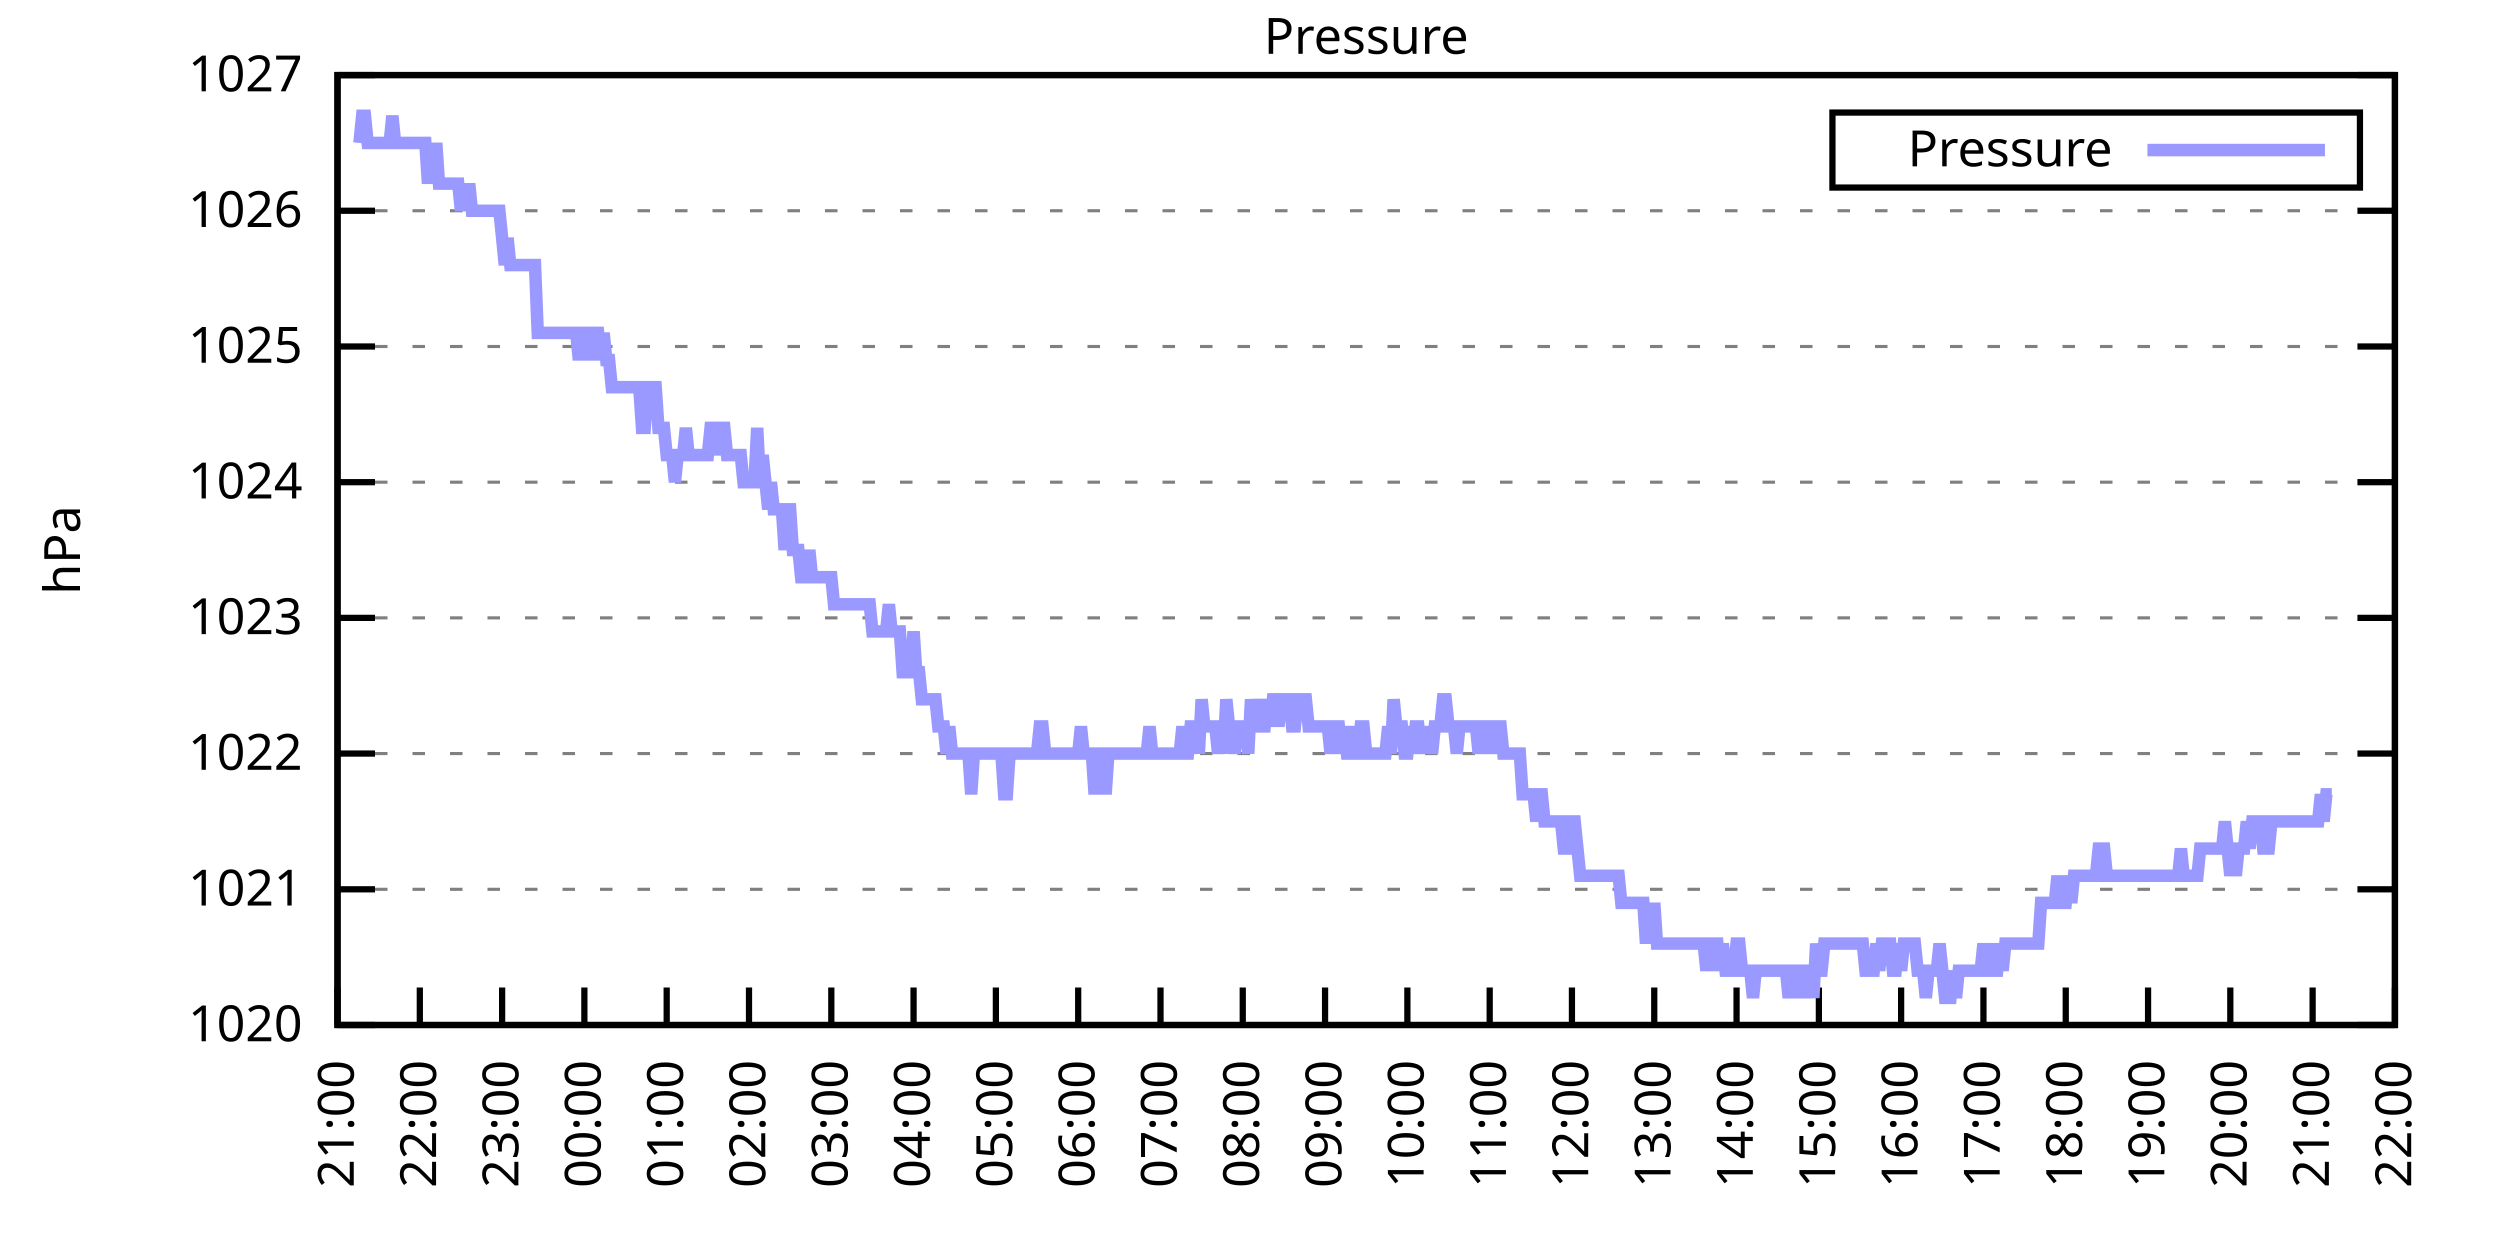
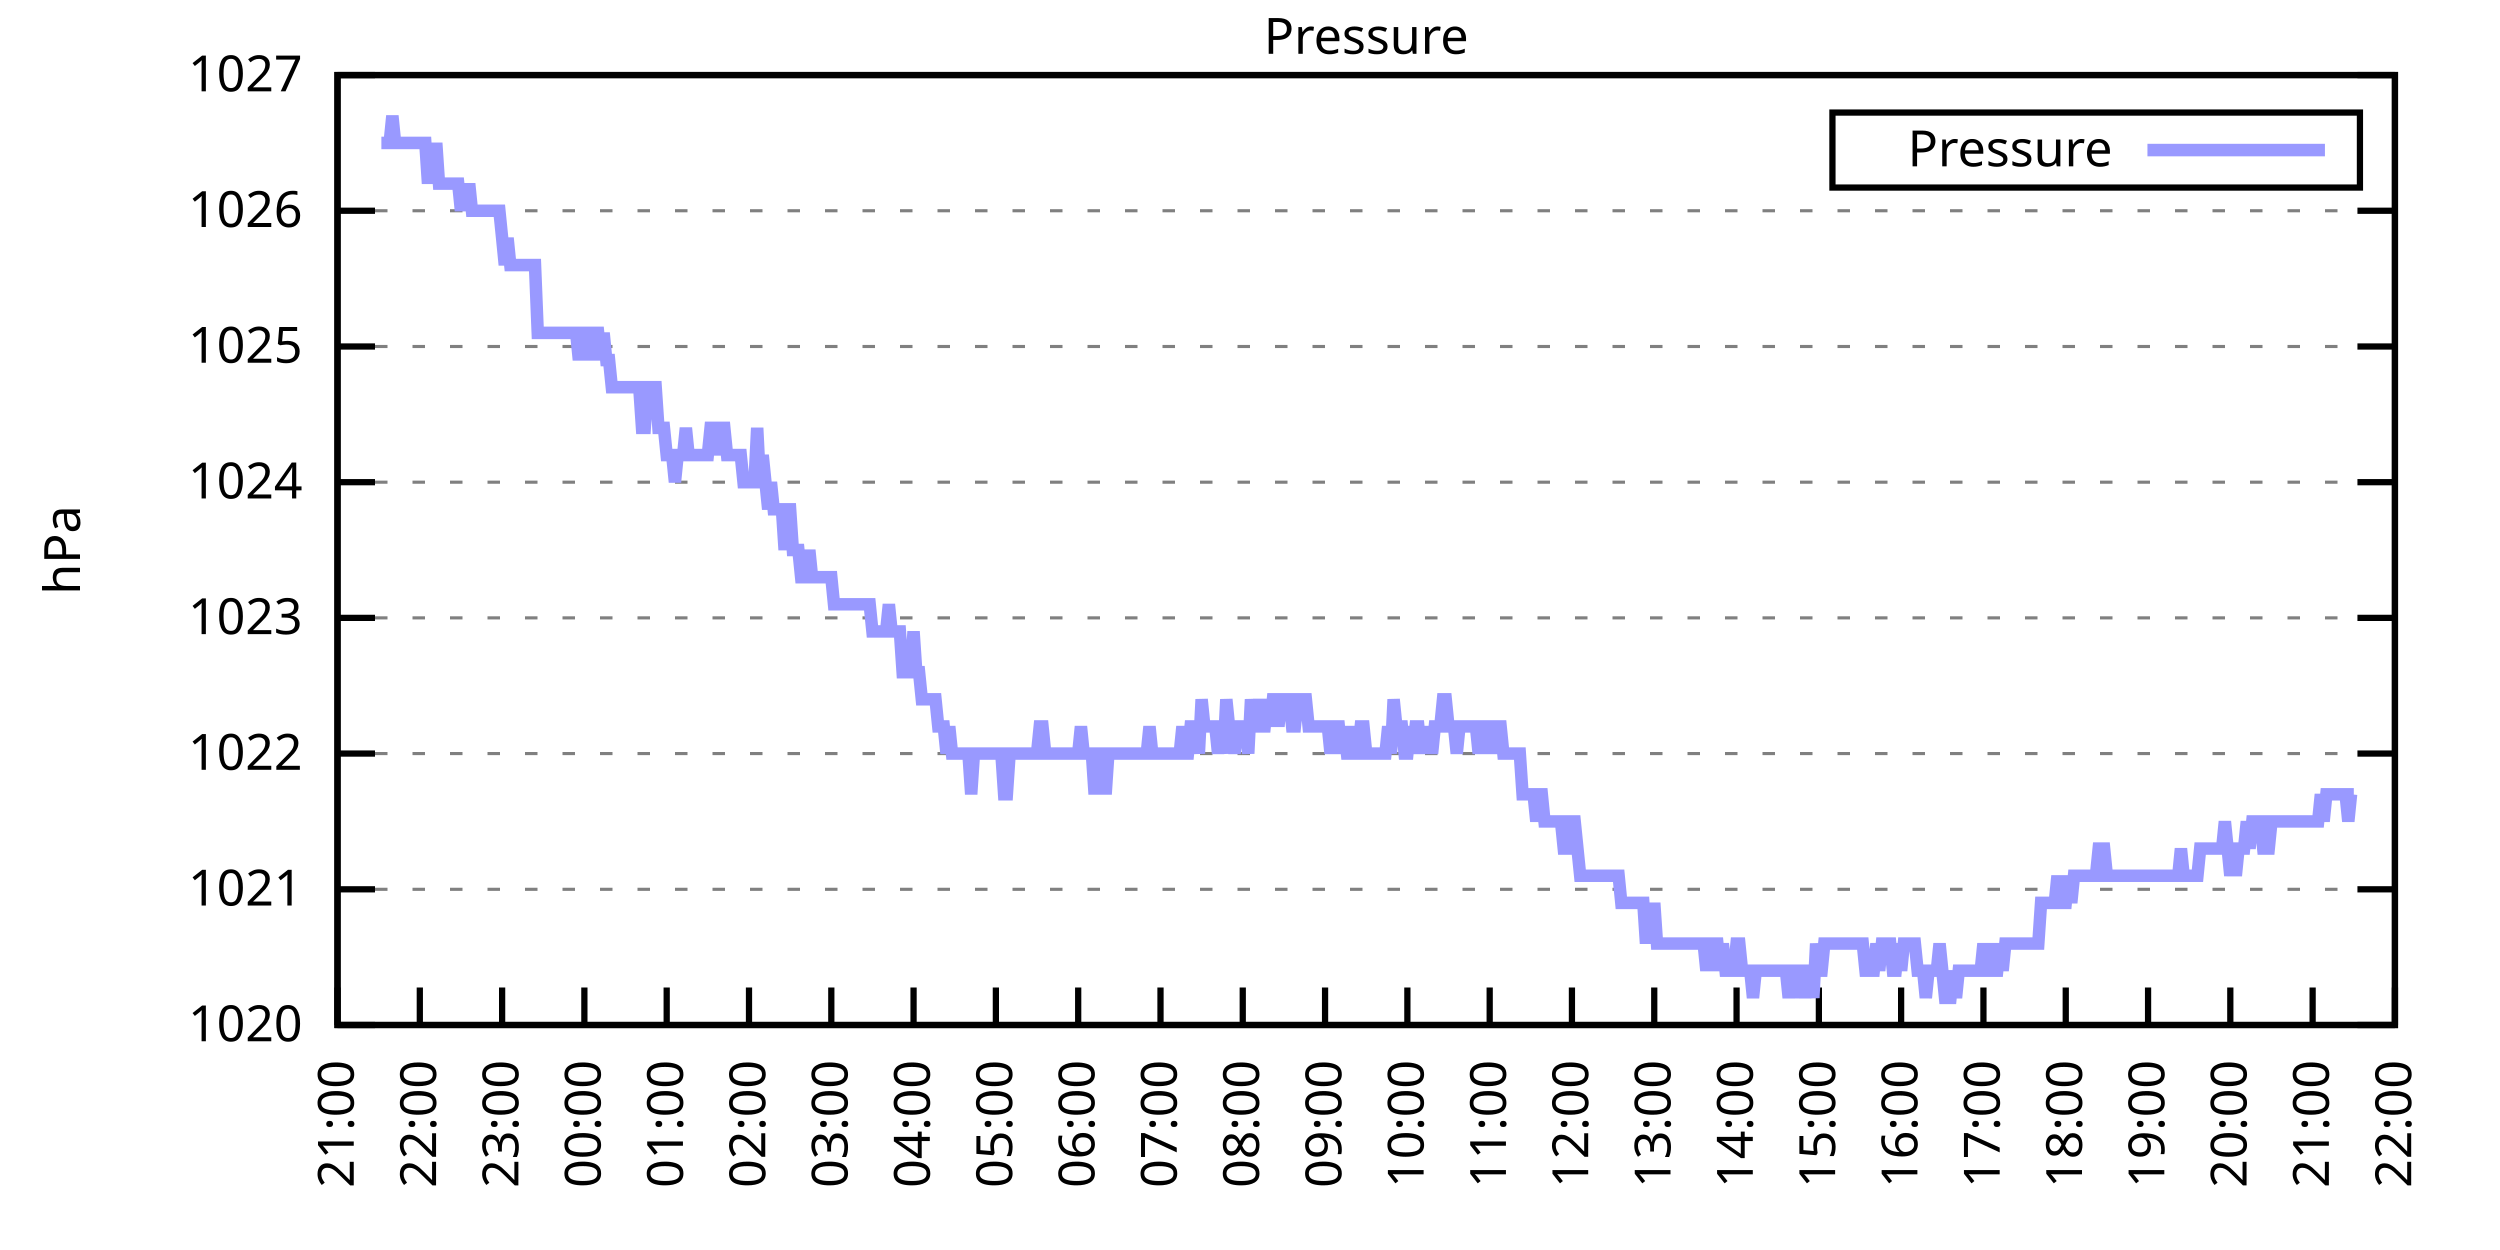
<svg xmlns="http://www.w3.org/2000/svg" xmlns:xlink="http://www.w3.org/1999/xlink" width="400" height="200" viewBox="0 0 400 200">
  <g id="gnuplot_canvas">
    <rect x="0" y="0" width="400" height="200" fill="none" />
    <defs>
      <circle id="gpDot" r="0.5" stroke-width="0.5" stroke="currentColor" />
      <path id="gpPt0" stroke-width="0.333" stroke="currentColor" d="M-1,0 h2 M0,-1 v2" />
      <path id="gpPt1" stroke-width="0.333" stroke="currentColor" d="M-1,-1 L1,1 M1,-1 L-1,1" />
      <path id="gpPt2" stroke-width="0.333" stroke="currentColor" d="M-1,0 L1,0 M0,-1 L0,1 M-1,-1 L1,1 M-1,1 L1,-1" />
      <rect id="gpPt3" stroke-width="0.333" stroke="currentColor" x="-1" y="-1" width="2" height="2" />
      <rect id="gpPt4" stroke-width="0.333" stroke="currentColor" fill="currentColor" x="-1" y="-1" width="2" height="2" />
      <circle id="gpPt5" stroke-width="0.333" stroke="currentColor" cx="0" cy="0" r="1" />
      <use xlink:href="#gpPt5" id="gpPt6" fill="currentColor" stroke="none" />
      <path id="gpPt7" stroke-width="0.333" stroke="currentColor" d="M0,-1.33 L-1.33,0.67 L1.33,0.67 z" />
      <use xlink:href="#gpPt7" id="gpPt8" fill="currentColor" stroke="none" />
      <use xlink:href="#gpPt7" id="gpPt9" stroke="currentColor" transform="rotate(180)" />
      <use xlink:href="#gpPt9" id="gpPt10" fill="currentColor" stroke="none" />
      <use xlink:href="#gpPt3" id="gpPt11" stroke="currentColor" transform="rotate(45)" />
      <use xlink:href="#gpPt11" id="gpPt12" fill="currentColor" stroke="none" />
      <path id="gpPt13" stroke-width="0.333" stroke="currentColor" d="M0,1.330 L1.265,0.411 L0.782,-1.067 L-0.782,-1.076 L-1.265,0.411 z" />
      <use xlink:href="#gpPt13" id="gpPt14" fill="currentColor" stroke="none" />
      <filter id="textbox" filterUnits="objectBoundingBox" x="0" y="0" height="1" width="1">
        <feFlood flood-color="white" flood-opacity="1" result="bgnd" />
        <feComposite in="SourceGraphic" in2="bgnd" operator="atop" />
      </filter>
      <filter id="greybox" filterUnits="objectBoundingBox" x="0" y="0" height="1" width="1">
        <feFlood flood-color="lightgrey" flood-opacity="1" result="grey" />
        <feComposite in="SourceGraphic" in2="grey" operator="atop" />
      </filter>
    </defs>
    <g fill="none" color="white" stroke="currentColor" stroke-width="1.00" stroke-linecap="butt" stroke-linejoin="miter">
</g>
    <g fill="none" color="black" stroke="currentColor" stroke-width="1.00" stroke-linecap="butt" stroke-linejoin="miter">
      <g stroke="none" shape-rendering="crispEdges">
        <polygon fill="rgb(255, 255, 255)" points="54.00,164.00 383.18,164.00 383.18,12.02 54.00,12.02 " />
      </g>
    </g>
    <g fill="none" color="black" stroke="currentColor" stroke-width="1.00" stroke-linecap="butt" stroke-linejoin="miter">
</g>
    <g fill="none" color="black" stroke="black" stroke-width="0.50" stroke-linecap="butt" stroke-linejoin="miter">
</g>
    <g fill="none" color="gray" stroke="currentColor" stroke-width="0.50" stroke-linecap="butt" stroke-linejoin="miter">
      <path stroke="gray" stroke-dasharray="2,4" class="gridline" d="M54.00,164.00 L383.19,164.00  " />
    </g>
    <g fill="none" color="gray" stroke="gray" stroke-width="1.00" stroke-linecap="butt" stroke-linejoin="miter">
</g>
    <g fill="none" color="black" stroke="currentColor" stroke-width="1.00" stroke-linecap="butt" stroke-linejoin="miter">
      <path stroke="black" d="M54.00,164.00 L60.00,164.00 M383.19,164.00 L377.19,164.00  " />
      <g transform="translate(48.40,166.60)" stroke="none" fill="black" font-family="Sans" font-size="8.00" text-anchor="end">
        <text>
          <tspan font-family="Sans"> 1020</tspan>
        </text>
      </g>
    </g>
    <g fill="none" color="black" stroke="currentColor" stroke-width="1.00" stroke-linecap="butt" stroke-linejoin="miter">
</g>
    <g fill="none" color="black" stroke="black" stroke-width="0.50" stroke-linecap="butt" stroke-linejoin="miter">
</g>
    <g fill="none" color="gray" stroke="currentColor" stroke-width="0.50" stroke-linecap="butt" stroke-linejoin="miter">
      <path stroke="gray" stroke-dasharray="2,4" class="gridline" d="M54.00,142.29 L383.19,142.29  " />
    </g>
    <g fill="none" color="gray" stroke="gray" stroke-width="1.00" stroke-linecap="butt" stroke-linejoin="miter">
</g>
    <g fill="none" color="black" stroke="currentColor" stroke-width="1.00" stroke-linecap="butt" stroke-linejoin="miter">
      <path stroke="black" d="M54.00,142.29 L60.00,142.29 M383.19,142.29 L377.19,142.29  " />
      <g transform="translate(48.40,144.89)" stroke="none" fill="black" font-family="Sans" font-size="8.00" text-anchor="end">
        <text>
          <tspan font-family="Sans"> 1021</tspan>
        </text>
      </g>
    </g>
    <g fill="none" color="black" stroke="currentColor" stroke-width="1.00" stroke-linecap="butt" stroke-linejoin="miter">
</g>
    <g fill="none" color="black" stroke="black" stroke-width="0.50" stroke-linecap="butt" stroke-linejoin="miter">
</g>
    <g fill="none" color="gray" stroke="currentColor" stroke-width="0.50" stroke-linecap="butt" stroke-linejoin="miter">
      <path stroke="gray" stroke-dasharray="2,4" class="gridline" d="M54.00,120.57 L383.19,120.57  " />
    </g>
    <g fill="none" color="gray" stroke="gray" stroke-width="1.00" stroke-linecap="butt" stroke-linejoin="miter">
</g>
    <g fill="none" color="black" stroke="currentColor" stroke-width="1.00" stroke-linecap="butt" stroke-linejoin="miter">
      <path stroke="black" d="M54.00,120.57 L60.00,120.57 M383.19,120.57 L377.19,120.57  " />
      <g transform="translate(48.40,123.17)" stroke="none" fill="black" font-family="Sans" font-size="8.00" text-anchor="end">
        <text>
          <tspan font-family="Sans"> 1022</tspan>
        </text>
      </g>
    </g>
    <g fill="none" color="black" stroke="currentColor" stroke-width="1.00" stroke-linecap="butt" stroke-linejoin="miter">
</g>
    <g fill="none" color="black" stroke="black" stroke-width="0.50" stroke-linecap="butt" stroke-linejoin="miter">
</g>
    <g fill="none" color="gray" stroke="currentColor" stroke-width="0.50" stroke-linecap="butt" stroke-linejoin="miter">
      <path stroke="gray" stroke-dasharray="2,4" class="gridline" d="M54.00,98.86 L383.19,98.86  " />
    </g>
    <g fill="none" color="gray" stroke="gray" stroke-width="1.00" stroke-linecap="butt" stroke-linejoin="miter">
</g>
    <g fill="none" color="black" stroke="currentColor" stroke-width="1.00" stroke-linecap="butt" stroke-linejoin="miter">
      <path stroke="black" d="M54.00,98.86 L60.00,98.86 M383.19,98.86 L377.19,98.86  " />
      <g transform="translate(48.40,101.46)" stroke="none" fill="black" font-family="Sans" font-size="8.00" text-anchor="end">
        <text>
          <tspan font-family="Sans"> 1023</tspan>
        </text>
      </g>
    </g>
    <g fill="none" color="black" stroke="currentColor" stroke-width="1.00" stroke-linecap="butt" stroke-linejoin="miter">
</g>
    <g fill="none" color="black" stroke="black" stroke-width="0.50" stroke-linecap="butt" stroke-linejoin="miter">
</g>
    <g fill="none" color="gray" stroke="currentColor" stroke-width="0.50" stroke-linecap="butt" stroke-linejoin="miter">
      <path stroke="gray" stroke-dasharray="2,4" class="gridline" d="M54.00,77.15 L383.19,77.15  " />
    </g>
    <g fill="none" color="gray" stroke="gray" stroke-width="1.00" stroke-linecap="butt" stroke-linejoin="miter">
</g>
    <g fill="none" color="black" stroke="currentColor" stroke-width="1.00" stroke-linecap="butt" stroke-linejoin="miter">
      <path stroke="black" d="M54.00,77.15 L60.00,77.15 M383.19,77.15 L377.19,77.15  " />
      <g transform="translate(48.40,79.75)" stroke="none" fill="black" font-family="Sans" font-size="8.00" text-anchor="end">
        <text>
          <tspan font-family="Sans"> 1024</tspan>
        </text>
      </g>
    </g>
    <g fill="none" color="black" stroke="currentColor" stroke-width="1.00" stroke-linecap="butt" stroke-linejoin="miter">
</g>
    <g fill="none" color="black" stroke="black" stroke-width="0.50" stroke-linecap="butt" stroke-linejoin="miter">
</g>
    <g fill="none" color="gray" stroke="currentColor" stroke-width="0.50" stroke-linecap="butt" stroke-linejoin="miter">
      <path stroke="gray" stroke-dasharray="2,4" class="gridline" d="M54.00,55.44 L383.19,55.44  " />
    </g>
    <g fill="none" color="gray" stroke="gray" stroke-width="1.00" stroke-linecap="butt" stroke-linejoin="miter">
</g>
    <g fill="none" color="black" stroke="currentColor" stroke-width="1.00" stroke-linecap="butt" stroke-linejoin="miter">
      <path stroke="black" d="M54.00,55.44 L60.00,55.44 M383.19,55.44 L377.19,55.44  " />
      <g transform="translate(48.40,58.04)" stroke="none" fill="black" font-family="Sans" font-size="8.00" text-anchor="end">
        <text>
          <tspan font-family="Sans"> 1025</tspan>
        </text>
      </g>
    </g>
    <g fill="none" color="black" stroke="currentColor" stroke-width="1.00" stroke-linecap="butt" stroke-linejoin="miter">
</g>
    <g fill="none" color="black" stroke="black" stroke-width="0.50" stroke-linecap="butt" stroke-linejoin="miter">
</g>
    <g fill="none" color="gray" stroke="currentColor" stroke-width="0.50" stroke-linecap="butt" stroke-linejoin="miter">
      <path stroke="gray" stroke-dasharray="2,4" class="gridline" d="M54.00,33.72 L383.19,33.72  " />
    </g>
    <g fill="none" color="gray" stroke="gray" stroke-width="1.00" stroke-linecap="butt" stroke-linejoin="miter">
</g>
    <g fill="none" color="black" stroke="currentColor" stroke-width="1.00" stroke-linecap="butt" stroke-linejoin="miter">
      <path stroke="black" d="M54.00,33.72 L60.00,33.72 M383.19,33.72 L377.19,33.72  " />
      <g transform="translate(48.40,36.32)" stroke="none" fill="black" font-family="Sans" font-size="8.00" text-anchor="end">
        <text>
          <tspan font-family="Sans"> 1026</tspan>
        </text>
      </g>
    </g>
    <g fill="none" color="black" stroke="currentColor" stroke-width="1.00" stroke-linecap="butt" stroke-linejoin="miter">
</g>
    <g fill="none" color="black" stroke="black" stroke-width="0.50" stroke-linecap="butt" stroke-linejoin="miter">
</g>
    <g fill="none" color="gray" stroke="currentColor" stroke-width="0.50" stroke-linecap="butt" stroke-linejoin="miter">
      <path stroke="gray" stroke-dasharray="2,4" class="gridline" d="M54.00,12.01 L383.19,12.01  " />
    </g>
    <g fill="none" color="gray" stroke="gray" stroke-width="1.00" stroke-linecap="butt" stroke-linejoin="miter">
</g>
    <g fill="none" color="black" stroke="currentColor" stroke-width="1.00" stroke-linecap="butt" stroke-linejoin="miter">
      <path stroke="black" d="M54.00,12.01 L60.00,12.01 M383.19,12.01 L377.19,12.01  " />
      <g transform="translate(48.40,14.61)" stroke="none" fill="black" font-family="Sans" font-size="8.00" text-anchor="end">
        <text>
          <tspan font-family="Sans"> 1027</tspan>
        </text>
      </g>
    </g>
    <g fill="none" color="black" stroke="currentColor" stroke-width="1.00" stroke-linecap="butt" stroke-linejoin="miter">
      <path stroke="black" d="M54.00,164.00 L54.00,158.00  " />
      <g transform="translate(56.60,169.60) rotate(270.00)" stroke="none" fill="black" font-family="Sans" font-size="8.00" text-anchor="end">
        <text>
          <tspan font-family="Sans">21:00</tspan>
        </text>
      </g>
    </g>
    <g fill="none" color="black" stroke="currentColor" stroke-width="1.00" stroke-linecap="butt" stroke-linejoin="miter">
      <path stroke="black" d="M67.17,164.00 L67.17,158.00  " />
      <g transform="translate(69.77,169.60) rotate(270.00)" stroke="none" fill="black" font-family="Sans" font-size="8.00" text-anchor="end">
        <text>
          <tspan font-family="Sans">22:00</tspan>
        </text>
      </g>
    </g>
    <g fill="none" color="black" stroke="currentColor" stroke-width="1.00" stroke-linecap="butt" stroke-linejoin="miter">
      <path stroke="black" d="M80.34,164.00 L80.34,158.00  " />
      <g transform="translate(82.94,169.60) rotate(270.00)" stroke="none" fill="black" font-family="Sans" font-size="8.00" text-anchor="end">
        <text>
          <tspan font-family="Sans">23:00</tspan>
        </text>
      </g>
    </g>
    <g fill="none" color="black" stroke="currentColor" stroke-width="1.00" stroke-linecap="butt" stroke-linejoin="miter">
      <path stroke="black" d="M93.50,164.00 L93.50,158.00  " />
      <g transform="translate(96.10,169.60) rotate(270.00)" stroke="none" fill="black" font-family="Sans" font-size="8.00" text-anchor="end">
        <text>
          <tspan font-family="Sans">00:00</tspan>
        </text>
      </g>
    </g>
    <g fill="none" color="black" stroke="currentColor" stroke-width="1.00" stroke-linecap="butt" stroke-linejoin="miter">
      <path stroke="black" d="M106.67,164.00 L106.67,158.00  " />
      <g transform="translate(109.27,169.60) rotate(270.00)" stroke="none" fill="black" font-family="Sans" font-size="8.00" text-anchor="end">
        <text>
          <tspan font-family="Sans">01:00</tspan>
        </text>
      </g>
    </g>
    <g fill="none" color="black" stroke="currentColor" stroke-width="1.00" stroke-linecap="butt" stroke-linejoin="miter">
      <path stroke="black" d="M119.84,164.00 L119.84,158.00  " />
      <g transform="translate(122.44,169.60) rotate(270.00)" stroke="none" fill="black" font-family="Sans" font-size="8.00" text-anchor="end">
        <text>
          <tspan font-family="Sans">02:00</tspan>
        </text>
      </g>
    </g>
    <g fill="none" color="black" stroke="currentColor" stroke-width="1.00" stroke-linecap="butt" stroke-linejoin="miter">
      <path stroke="black" d="M133.01,164.00 L133.01,158.00  " />
      <g transform="translate(135.61,169.60) rotate(270.00)" stroke="none" fill="black" font-family="Sans" font-size="8.00" text-anchor="end">
        <text>
          <tspan font-family="Sans">03:00</tspan>
        </text>
      </g>
    </g>
    <g fill="none" color="black" stroke="currentColor" stroke-width="1.00" stroke-linecap="butt" stroke-linejoin="miter">
      <path stroke="black" d="M146.17,164.00 L146.17,158.00  " />
      <g transform="translate(148.77,169.60) rotate(270.00)" stroke="none" fill="black" font-family="Sans" font-size="8.00" text-anchor="end">
        <text>
          <tspan font-family="Sans">04:00</tspan>
        </text>
      </g>
    </g>
    <g fill="none" color="black" stroke="currentColor" stroke-width="1.00" stroke-linecap="butt" stroke-linejoin="miter">
      <path stroke="black" d="M159.34,164.00 L159.34,158.00  " />
      <g transform="translate(161.94,169.60) rotate(270.00)" stroke="none" fill="black" font-family="Sans" font-size="8.00" text-anchor="end">
        <text>
          <tspan font-family="Sans">05:00</tspan>
        </text>
      </g>
    </g>
    <g fill="none" color="black" stroke="currentColor" stroke-width="1.00" stroke-linecap="butt" stroke-linejoin="miter">
      <path stroke="black" d="M172.51,164.00 L172.51,158.00  " />
      <g transform="translate(175.11,169.60) rotate(270.00)" stroke="none" fill="black" font-family="Sans" font-size="8.00" text-anchor="end">
        <text>
          <tspan font-family="Sans">06:00</tspan>
        </text>
      </g>
    </g>
    <g fill="none" color="black" stroke="currentColor" stroke-width="1.00" stroke-linecap="butt" stroke-linejoin="miter">
      <path stroke="black" d="M185.68,164.00 L185.68,158.00  " />
      <g transform="translate(188.28,169.60) rotate(270.00)" stroke="none" fill="black" font-family="Sans" font-size="8.00" text-anchor="end">
        <text>
          <tspan font-family="Sans">07:00</tspan>
        </text>
      </g>
    </g>
    <g fill="none" color="black" stroke="currentColor" stroke-width="1.00" stroke-linecap="butt" stroke-linejoin="miter">
      <path stroke="black" d="M198.84,164.00 L198.84,158.00  " />
      <g transform="translate(201.44,169.60) rotate(270.00)" stroke="none" fill="black" font-family="Sans" font-size="8.00" text-anchor="end">
        <text>
          <tspan font-family="Sans">08:00</tspan>
        </text>
      </g>
    </g>
    <g fill="none" color="black" stroke="currentColor" stroke-width="1.00" stroke-linecap="butt" stroke-linejoin="miter">
      <path stroke="black" d="M212.01,164.00 L212.01,158.00  " />
      <g transform="translate(214.61,169.60) rotate(270.00)" stroke="none" fill="black" font-family="Sans" font-size="8.00" text-anchor="end">
        <text>
          <tspan font-family="Sans">09:00</tspan>
        </text>
      </g>
    </g>
    <g fill="none" color="black" stroke="currentColor" stroke-width="1.00" stroke-linecap="butt" stroke-linejoin="miter">
      <path stroke="black" d="M225.18,164.00 L225.18,158.00  " />
      <g transform="translate(227.78,169.60) rotate(270.00)" stroke="none" fill="black" font-family="Sans" font-size="8.00" text-anchor="end">
        <text>
          <tspan font-family="Sans">10:00</tspan>
        </text>
      </g>
    </g>
    <g fill="none" color="black" stroke="currentColor" stroke-width="1.00" stroke-linecap="butt" stroke-linejoin="miter">
      <path stroke="black" d="M238.35,164.00 L238.35,158.00  " />
      <g transform="translate(240.95,169.60) rotate(270.00)" stroke="none" fill="black" font-family="Sans" font-size="8.00" text-anchor="end">
        <text>
          <tspan font-family="Sans">11:00</tspan>
        </text>
      </g>
    </g>
    <g fill="none" color="black" stroke="currentColor" stroke-width="1.00" stroke-linecap="butt" stroke-linejoin="miter">
      <path stroke="black" d="M251.51,164.00 L251.51,158.00  " />
      <g transform="translate(254.11,169.60) rotate(270.00)" stroke="none" fill="black" font-family="Sans" font-size="8.00" text-anchor="end">
        <text>
          <tspan font-family="Sans">12:00</tspan>
        </text>
      </g>
    </g>
    <g fill="none" color="black" stroke="currentColor" stroke-width="1.00" stroke-linecap="butt" stroke-linejoin="miter">
      <path stroke="black" d="M264.68,164.00 L264.68,158.00  " />
      <g transform="translate(267.28,169.60) rotate(270.00)" stroke="none" fill="black" font-family="Sans" font-size="8.00" text-anchor="end">
        <text>
          <tspan font-family="Sans">13:00</tspan>
        </text>
      </g>
    </g>
    <g fill="none" color="black" stroke="currentColor" stroke-width="1.00" stroke-linecap="butt" stroke-linejoin="miter">
      <path stroke="black" d="M277.85,164.00 L277.85,158.00  " />
      <g transform="translate(280.45,169.60) rotate(270.00)" stroke="none" fill="black" font-family="Sans" font-size="8.00" text-anchor="end">
        <text>
          <tspan font-family="Sans">14:00</tspan>
        </text>
      </g>
    </g>
    <g fill="none" color="black" stroke="currentColor" stroke-width="1.00" stroke-linecap="butt" stroke-linejoin="miter">
      <path stroke="black" d="M291.02,164.00 L291.02,158.00  " />
      <g transform="translate(293.62,169.60) rotate(270.00)" stroke="none" fill="black" font-family="Sans" font-size="8.00" text-anchor="end">
        <text>
          <tspan font-family="Sans">15:00</tspan>
        </text>
      </g>
    </g>
    <g fill="none" color="black" stroke="currentColor" stroke-width="1.00" stroke-linecap="butt" stroke-linejoin="miter">
      <path stroke="black" d="M304.18,164.00 L304.18,158.00  " />
      <g transform="translate(306.78,169.60) rotate(270.00)" stroke="none" fill="black" font-family="Sans" font-size="8.00" text-anchor="end">
        <text>
          <tspan font-family="Sans">16:00</tspan>
        </text>
      </g>
    </g>
    <g fill="none" color="black" stroke="currentColor" stroke-width="1.00" stroke-linecap="butt" stroke-linejoin="miter">
      <path stroke="black" d="M317.35,164.00 L317.35,158.00  " />
      <g transform="translate(319.95,169.60) rotate(270.00)" stroke="none" fill="black" font-family="Sans" font-size="8.00" text-anchor="end">
        <text>
          <tspan font-family="Sans">17:00</tspan>
        </text>
      </g>
    </g>
    <g fill="none" color="black" stroke="currentColor" stroke-width="1.00" stroke-linecap="butt" stroke-linejoin="miter">
      <path stroke="black" d="M330.52,164.00 L330.52,158.00  " />
      <g transform="translate(333.12,169.60) rotate(270.00)" stroke="none" fill="black" font-family="Sans" font-size="8.00" text-anchor="end">
        <text>
          <tspan font-family="Sans">18:00</tspan>
        </text>
      </g>
    </g>
    <g fill="none" color="black" stroke="currentColor" stroke-width="1.00" stroke-linecap="butt" stroke-linejoin="miter">
      <path stroke="black" d="M343.69,164.00 L343.69,158.00  " />
      <g transform="translate(346.29,169.60) rotate(270.00)" stroke="none" fill="black" font-family="Sans" font-size="8.00" text-anchor="end">
        <text>
          <tspan font-family="Sans">19:00</tspan>
        </text>
      </g>
    </g>
    <g fill="none" color="black" stroke="currentColor" stroke-width="1.00" stroke-linecap="butt" stroke-linejoin="miter">
      <path stroke="black" d="M356.85,164.00 L356.85,158.00  " />
      <g transform="translate(359.45,169.60) rotate(270.00)" stroke="none" fill="black" font-family="Sans" font-size="8.00" text-anchor="end">
        <text>
          <tspan font-family="Sans">20:00</tspan>
        </text>
      </g>
    </g>
    <g fill="none" color="black" stroke="currentColor" stroke-width="1.00" stroke-linecap="butt" stroke-linejoin="miter">
      <path stroke="black" d="M370.02,164.00 L370.02,158.00  " />
      <g transform="translate(372.62,169.60) rotate(270.00)" stroke="none" fill="black" font-family="Sans" font-size="8.00" text-anchor="end">
        <text>
          <tspan font-family="Sans">21:00</tspan>
        </text>
      </g>
    </g>
    <g fill="none" color="black" stroke="currentColor" stroke-width="1.00" stroke-linecap="butt" stroke-linejoin="miter">
      <path stroke="black" d="M383.19,164.00 L383.19,158.00  " />
      <g transform="translate(385.79,169.60) rotate(270.00)" stroke="none" fill="black" font-family="Sans" font-size="8.00" text-anchor="end">
        <text>
          <tspan font-family="Sans">22:00</tspan>
        </text>
      </g>
    </g>
    <g fill="none" color="black" stroke="currentColor" stroke-width="1.00" stroke-linecap="butt" stroke-linejoin="miter">
</g>
    <g fill="none" color="black" stroke="currentColor" stroke-width="1.00" stroke-linecap="butt" stroke-linejoin="miter">
      <path stroke="black" d="M54.00,12.01 L54.00,164.00 L383.19,164.00 L383.19,12.01 L54.00,12.01 Z  " />
    </g>
    <g fill="none" color="black" stroke="currentColor" stroke-width="1.00" stroke-linecap="butt" stroke-linejoin="miter">
</g>
    <g fill="none" color="black" stroke="currentColor" stroke-width="1.00" stroke-linecap="butt" stroke-linejoin="miter">
      <path stroke="black" d="M293.19,30.01 L293.19,18.01 L377.59,18.01 L377.59,30.01 L293.19,30.01 Z  " />
    </g>
    <g id="Pressure_plot_1">
      <g fill="none" color="white" stroke="black" stroke-width="2.00" stroke-linecap="butt" stroke-linejoin="miter">
</g>
      <g fill="none" color="black" stroke="currentColor" stroke-width="2.00" stroke-linecap="butt" stroke-linejoin="miter">
        <g transform="translate(337.99,26.61)" stroke="none" fill="black" font-family="Sans" font-size="8.00" text-anchor="end">
          <text>
            <tspan font-family="Sans">Pressure</tspan>
          </text>
        </g>
      </g>
      <g fill="none" color="black" stroke="currentColor" stroke-width="2.00" stroke-linecap="butt" stroke-linejoin="miter">
-         <path stroke="rgb(153, 153, 255)" d="M343.59,24.01 L371.99,24.01 M57.51,22.87 L57.95,18.52 L58.39,18.52 L58.83,22.87 L59.27,22.87 L59.71,22.87   L60.14,22.87 L60.58,22.87 L61.02,22.87 L61.46,22.87 L61.90,22.87 L62.34,22.87 L62.78,18.52 L63.22,22.87   L63.66,22.87 L64.10,22.87 L64.53,22.87 L64.97,22.87 L65.41,22.87 L65.85,22.87 L66.29,22.87 L66.73,22.87   L67.17,22.87 L67.61,22.87 L68.05,22.87 L68.48,29.38 L68.92,22.87 L69.36,29.38 L69.80,22.87 L70.24,29.38   L70.68,29.38 L71.12,29.38 L71.56,29.38 L72.00,29.38 L72.43,29.38 L72.87,29.38 L73.31,29.38 L73.75,33.72   L74.19,29.38 L74.63,33.72 L75.07,29.38 L75.51,33.72 L75.95,33.72 L76.38,33.72 L76.82,33.72 L77.26,33.72   L77.70,33.72 L78.14,33.72 L78.58,33.72 L79.02,33.72 L79.46,33.72 L79.90,33.72 L80.34,38.07 L80.77,42.41   L81.21,38.07 L81.65,42.41 L82.09,42.41 L82.53,42.41 L82.97,42.41 L83.41,42.41 L83.85,42.41 L84.29,42.41   L84.72,42.41 L85.16,42.41 L85.60,42.41 L86.04,53.26 L86.48,53.26 L86.92,53.26 L87.36,53.26 L87.80,53.26   L88.24,53.26 L88.67,53.26 L89.11,53.26 L89.55,53.26 L89.99,53.26 L90.43,53.26 L90.87,53.26 L91.31,53.26   L91.75,53.26 L92.19,53.26 L92.62,57.61 L93.06,53.26 L93.50,53.26 L93.94,53.26 L94.38,57.61 L94.82,53.26   L95.26,53.26 L95.70,53.26 L96.14,57.61 L96.58,53.26 L97.01,57.61 L97.45,57.61 L97.89,61.95 L98.33,61.95   L98.77,61.95 L99.21,61.95 L99.65,61.95 L100.09,61.95 L100.53,61.95 L100.96,61.95 L101.40,61.95 L101.84,61.95   L102.28,61.95 L102.72,68.46 L103.16,68.46 L103.60,61.95 L104.04,61.95 L104.48,61.95 L104.91,61.95 L105.35,68.46   L105.79,68.46 L106.23,68.46 L106.67,72.81 L107.11,72.81 L107.55,72.81 L107.99,77.15 L108.43,72.81 L108.87,72.81   L109.30,72.81 L109.74,68.46 L110.18,72.81 L110.62,72.81 L111.06,72.81 L111.50,72.81 L111.94,72.81 L112.38,72.81   L112.82,72.81 L113.25,72.81 L113.69,68.46 L114.13,68.46 L114.57,68.46 L115.01,72.81 L115.45,68.46 L115.89,68.46   L116.33,72.81 L116.77,72.81 L117.20,72.81 L117.64,72.81 L118.08,72.81 L118.52,72.81 L118.96,77.15 L119.40,77.15   L119.84,77.15 L120.28,77.15 L120.72,77.15 L121.15,68.46 L121.59,77.15 L122.03,72.81 L122.47,77.15 L122.91,81.49   L123.35,77.15 L123.79,81.49 L124.23,81.49 L124.67,81.49 L125.11,81.49 L125.54,88.00 L125.98,81.49 L126.42,81.49   L126.86,88.00 L127.30,88.00 L127.74,88.00 L128.18,92.35 L128.62,92.35 L129.06,92.35 L129.49,88.00 L129.93,92.35   L130.37,92.35 L130.81,92.35 L131.25,92.35 L131.69,92.35 L132.13,92.35 L132.57,92.35 L133.01,92.35 L133.44,96.69   L133.88,96.69 L134.32,96.69 L134.76,96.69 L135.20,96.69 L135.64,96.69 L136.08,96.69 L136.52,96.69 L136.96,96.69   L137.39,96.69 L137.83,96.69 L138.27,96.69 L138.71,96.69 L139.15,96.69 L139.59,101.03 L140.03,101.03 L140.47,101.03   L140.91,101.03 L141.35,101.03 L141.78,101.03 L142.22,96.69 L142.66,101.03 L143.10,101.03 L143.54,101.03 L143.98,101.03   L144.42,107.55 L144.86,107.55 L145.30,107.55 L145.73,107.55 L146.17,101.03 L146.61,107.55 L147.05,107.55 L147.49,111.89   L147.93,111.89 L148.37,111.89 L148.81,111.89 L149.25,111.89 L149.68,111.89 L150.12,116.23 L150.56,116.23 L151.00,116.23   L151.44,120.57 L151.88,116.23 L152.32,120.57 L152.76,120.57 L153.20,120.57 L153.63,120.57 L154.07,120.57 L154.51,120.57   L154.95,120.57 L155.39,127.09 L155.83,120.57 L156.27,120.57 L156.71,120.57 L157.15,120.57 L157.59,120.57 L158.02,120.57   L158.46,120.57 L158.90,120.57 L159.34,120.57 L159.78,120.57 L160.22,120.57 L160.66,127.09 L161.10,127.09 L161.54,120.57   L161.97,120.57 L162.41,120.57 L162.85,120.57 L163.29,120.57 L163.73,120.57 L164.17,120.57 L164.61,120.57 L165.05,120.57   L165.49,120.57 L165.92,120.57 L166.36,116.23 L166.80,116.23 L167.24,120.57 L167.68,120.57 L168.12,120.57 L168.56,120.57   L169.00,120.57 L169.44,120.57 L169.87,120.57 L170.31,120.57 L170.75,120.57 L171.19,120.57 L171.63,120.57 L172.07,120.57   L172.51,120.57 L172.95,116.23 L173.39,120.57 L173.83,120.57 L174.26,120.57 L174.70,120.57 L175.14,127.09 L175.58,120.57   L176.02,120.57 L176.46,120.57 L176.90,127.09 L177.34,120.57 L177.78,120.57 L178.21,120.57 L178.65,120.57 L179.09,120.57   L179.53,120.57 L179.97,120.57 L180.41,120.57 L180.85,120.57 L181.29,120.57 L181.73,120.57 L182.16,120.57 L182.60,120.57   L183.04,120.57 L183.48,120.57 L183.92,116.23 L184.36,120.57 L184.80,120.57 L185.24,120.57 L185.68,120.57 L186.11,120.57   L186.55,120.57 L186.99,120.57 L187.43,120.57 L187.87,120.57 L188.31,120.57 L188.75,120.57 L189.19,116.23 L189.63,120.57   L190.07,120.57 L190.50,116.23 L190.94,116.23 L191.38,116.23 L191.82,120.57 L192.26,111.89 L192.70,116.23 L193.14,116.23   L193.58,116.23 L194.02,116.23 L194.45,116.23 L194.89,120.57 L195.33,116.23 L195.77,120.57 L196.21,111.89 L196.65,116.23   L197.09,116.23 L197.53,120.57 L197.97,116.23 L198.40,116.23 L198.84,116.23 L199.28,116.23 L199.72,120.57 L200.16,111.89   L200.60,116.23 L201.04,116.23 L201.48,111.89 L201.92,116.23 L202.35,116.23 L202.79,111.89 L203.23,116.23 L203.67,111.89   L204.11,111.89 L204.55,116.23 L204.99,111.89 L205.43,111.89 L205.87,111.89 L206.31,111.89 L206.74,116.23 L207.18,116.23   L207.62,111.89 L208.06,111.89 L208.50,111.89 L208.94,111.89 L209.38,116.23 L209.82,116.23 L210.26,116.23 L210.69,116.23   L211.13,116.23 L211.57,116.23 L212.01,116.23 L212.45,116.23 L212.89,120.57 L213.33,116.23 L213.77,116.23 L214.21,116.23   L214.64,120.57 L215.08,116.23 L215.52,120.57 L215.96,120.57 L216.40,116.23 L216.84,120.57 L217.28,120.57 L217.72,116.23   L218.16,116.23 L218.60,120.57 L219.03,120.57 L219.47,120.57 L219.91,120.57 L220.35,120.57 L220.79,120.57 L221.23,120.57   L221.67,120.57 L222.11,116.23 L222.55,120.57 L222.98,111.89 L223.42,116.23 L223.86,116.23 L224.30,116.23 L224.74,120.57   L225.18,120.57 L225.62,116.23 L226.06,120.57 L226.50,116.23 L226.93,116.23 L227.37,120.57 L227.81,116.23 L228.25,120.57   L228.69,116.23 L229.13,120.57 L229.57,116.23 L230.01,116.23 L230.45,116.23 L230.88,111.89 L231.32,111.89 L231.76,116.23   L232.20,116.23 L232.64,116.23 L233.08,120.57 L233.52,116.23 L233.96,116.23 L234.40,116.23 L234.84,116.23 L235.27,116.23   L235.71,116.23 L236.15,116.23 L236.59,120.57 L237.03,116.23 L237.47,116.23 L237.91,116.23 L238.35,120.57 L238.79,116.23   L239.22,120.57 L239.66,116.23 L240.10,116.23 L240.54,120.57 L240.98,120.57 L241.42,120.57 L241.86,120.57 L242.30,120.57   L242.74,120.57 L243.17,120.57 L243.61,127.09 L244.05,127.09 L244.49,127.09 L244.93,127.09 L245.37,127.09 L245.81,131.43   L246.25,127.09 L246.69,127.09 L247.12,131.43 L247.56,131.43 L248.00,131.43 L248.44,131.43 L248.88,131.43 L249.32,131.43   L249.76,131.43 L250.20,135.77 L250.64,135.77 L251.08,135.77 L251.51,131.43 L251.95,131.43 L252.39,135.77 L252.83,140.12   L253.27,140.12 L253.71,140.12 L254.15,140.12 L254.59,140.12 L255.03,140.12 L255.46,140.12 L255.90,140.12 L256.34,140.12   L256.78,140.12 L257.22,140.12 L257.66,140.12 L258.10,140.12 L258.54,140.12 L258.98,140.12 L259.41,144.46 L259.85,144.46   L260.29,144.46 L260.73,144.46 L261.17,144.46 L261.61,144.46 L262.05,144.46 L262.49,144.46 L262.93,144.46 L263.36,150.97   L263.80,144.46 L264.24,150.97 L264.68,144.46 L265.12,150.97 L265.56,150.97 L266.00,150.97 L266.44,150.97 L266.88,150.97   L267.32,150.97 L267.75,150.97 L268.19,150.97 L268.63,150.97 L269.07,150.97 L269.51,150.97 L269.95,150.97 L270.39,150.97   L270.83,150.97 L271.27,150.97 L271.70,150.97 L272.14,150.97 L272.58,150.97 L273.02,155.31 L273.46,150.97 L273.90,155.31   L274.34,150.97 L274.78,150.97 L275.22,155.31 L275.65,150.97 L276.09,155.31 L276.53,155.31 L276.97,155.31 L277.41,155.31   L277.85,150.97 L278.29,150.97 L278.73,155.31 L279.17,155.31 L279.60,155.31 L280.04,155.31 L280.48,159.66 L280.92,155.31   L281.36,155.31 L281.80,155.31 L282.24,155.31 L282.68,155.31 L283.12,155.31 L283.56,155.31 L283.99,155.31 L284.43,155.31   L284.87,155.31 L285.31,155.31 L285.75,155.31 L286.19,159.66 L286.63,155.31 L287.07,155.31 L287.51,155.31 L287.94,159.66   L288.38,155.31 L288.82,159.66 L289.26,155.31 L289.70,155.31 L290.14,159.66 L290.58,150.97 L291.02,155.31 L291.46,155.31   L291.89,150.97 L292.33,150.97 L292.77,150.97 L293.21,150.97 L293.65,150.97 L294.09,150.97 L294.53,150.97 L294.97,150.97   L295.41,150.97 L295.84,150.97 L296.28,150.97 L296.72,150.97 L297.16,150.97 L297.60,150.97 L298.04,150.97 L298.48,155.31   L298.92,155.31 L299.36,155.31 L299.80,155.31 L300.23,150.97 L300.67,155.31 L301.11,150.97 L301.55,150.97 L301.99,150.97   L302.43,150.97 L302.87,155.31 L303.31,155.31 L303.75,150.97 L304.18,155.31 L304.62,150.97 L305.06,150.97 L305.50,150.97   L305.94,150.97 L306.38,150.97 L306.82,155.31 L307.26,155.31 L307.70,155.31 L308.13,159.66 L308.57,155.31 L309.01,155.31   L309.45,155.31 L309.89,155.31 L310.33,150.97 L310.77,155.31 L311.21,159.66 L311.65,159.66 L312.08,159.66 L312.52,155.31   L312.96,159.66 L313.40,155.31 L313.84,155.31 L314.28,155.31 L314.72,155.31 L315.16,155.31 L315.60,155.31 L316.04,155.31   L316.47,155.31 L316.91,155.31 L317.35,150.97 L317.79,155.31 L318.23,155.31 L318.67,150.97 L319.11,155.31 L319.55,155.31   L319.99,150.97 L320.42,155.31 L320.86,150.97 L321.30,150.97 L321.74,150.97 L322.18,150.97 L322.62,150.97 L323.06,150.97   L323.50,150.97 L323.94,150.97 L324.37,150.97 L324.81,150.97 L325.25,150.97 L325.69,150.97 L326.13,150.97 L326.57,144.46   L327.01,144.46 L327.45,144.46 L327.89,144.46 L328.33,144.46 L328.76,144.46 L329.20,140.12 L329.64,144.46 L330.08,144.46   L330.52,144.46 L330.96,140.12 L331.40,144.46 L331.84,140.12 L332.28,140.12 L332.71,140.12 L333.15,140.12 L333.59,140.12   L334.03,140.12 L334.47,140.12 L334.91,140.12 L335.35,140.12 L335.79,135.77 L336.23,135.77 L336.66,135.77 L337.10,140.12   L337.54,140.12 L337.98,140.12 L338.42,140.12 L338.86,140.12 L339.30,140.12 L339.74,140.12 L340.18,140.12 L340.61,140.12   L341.05,140.12 L341.49,140.12 L341.93,140.12 L342.37,140.12 L342.81,140.12 L343.25,140.12 L343.69,140.12 L344.13,140.12   L344.57,140.12 L345.00,140.12 L345.44,140.12 L345.88,140.12 L346.32,140.12 L346.76,140.12 L347.20,140.12 L347.64,140.12   L348.08,140.12 L348.52,140.12 L348.95,135.77 L349.39,140.12 L349.83,140.12 L350.27,140.12 L350.71,140.12 L351.15,140.12   L351.59,140.12 L352.03,135.77 L352.47,135.77 L352.90,135.77 L353.34,135.77 L353.78,135.77 L354.22,135.77 L354.66,135.77   L355.10,135.77 L355.54,135.77 L355.98,131.43 L356.42,135.77 L356.85,140.12 L357.29,135.77 L357.73,140.12 L358.17,135.77   L358.61,135.77 L359.05,135.77 L359.49,131.43 L359.93,135.77 L360.37,131.43 L360.81,131.43 L361.24,131.43 L361.68,131.43   L362.12,135.77 L362.56,135.77 L363.00,135.77 L363.44,131.43 L363.88,131.43 L364.32,131.43 L364.76,131.43 L365.19,131.43   L365.63,131.43 L366.07,131.43 L366.51,131.43 L366.95,131.43 L367.39,131.43 L367.83,131.43 L368.27,131.43 L368.71,131.43   L369.14,131.43 L369.58,131.43 L370.02,131.43 L370.46,131.43 L370.90,131.43 L371.34,127.09 L371.78,131.43 L372.22,127.09   L372.66,127.09 L373.09,127.09  " />
+         <path stroke="rgb(153, 153, 255)" d="M343.59,24.01 L371.99,24.01 M61.02,22.87 L61.46,22.87 L61.90,22.87 L62.34,22.87 L62.78,18.52 L63.22,22.87   L63.66,22.87 L64.10,22.87 L64.53,22.87 L64.97,22.87 L65.41,22.87 L65.85,22.87 L66.29,22.87 L66.73,22.87   L67.17,22.87 L67.61,22.87 L68.05,22.87 L68.48,29.38 L68.92,22.87 L69.36,29.38 L69.80,22.87 L70.24,29.38   L70.68,29.38 L71.12,29.38 L71.56,29.38 L72.00,29.38 L72.43,29.38 L72.87,29.38 L73.31,29.38 L73.75,33.72   L74.19,29.38 L74.63,33.72 L75.07,29.38 L75.51,33.72 L75.95,33.72 L76.38,33.72 L76.82,33.72 L77.26,33.72   L77.70,33.72 L78.14,33.72 L78.58,33.72 L79.02,33.72 L79.46,33.72 L79.90,33.72 L80.34,38.07 L80.77,42.41   L81.21,38.07 L81.65,42.41 L82.09,42.41 L82.53,42.41 L82.97,42.41 L83.41,42.41 L83.85,42.41 L84.29,42.41   L84.72,42.41 L85.16,42.41 L85.60,42.41 L86.04,53.26 L86.48,53.26 L86.92,53.26 L87.36,53.26 L87.80,53.26   L88.24,53.26 L88.67,53.26 L89.11,53.26 L89.55,53.26 L89.99,53.26 L90.43,53.26 L90.87,53.26 L91.31,53.26   L91.75,53.26 L92.19,53.26 L92.62,57.61 L93.06,53.26 L93.50,53.26 L93.94,53.26 L94.38,57.61 L94.82,53.26   L95.26,53.26 L95.70,53.26 L96.14,57.61 L96.58,53.26 L97.01,57.61 L97.45,57.61 L97.89,61.95 L98.33,61.95   L98.77,61.95 L99.21,61.95 L99.65,61.95 L100.09,61.95 L100.53,61.95 L100.96,61.95 L101.40,61.95 L101.84,61.95   L102.28,61.95 L102.72,68.46 L103.16,68.46 L103.60,61.95 L104.04,61.95 L104.48,61.95 L104.91,61.95 L105.35,68.46   L105.79,68.46 L106.23,68.46 L106.67,72.81 L107.11,72.81 L107.55,72.81 L107.99,77.15 L108.43,72.81 L108.87,72.81   L109.30,72.81 L109.74,68.46 L110.18,72.81 L110.62,72.81 L111.06,72.81 L111.50,72.81 L111.94,72.81 L112.38,72.81   L112.82,72.81 L113.25,72.81 L113.69,68.46 L114.13,68.46 L114.57,68.46 L115.01,72.81 L115.45,68.46 L115.89,68.46   L116.33,72.81 L116.77,72.81 L117.20,72.81 L117.64,72.81 L118.08,72.81 L118.52,72.81 L118.96,77.15 L119.40,77.15   L119.84,77.15 L120.28,77.15 L120.72,77.15 L121.15,68.46 L121.59,77.15 L122.03,72.81 L122.47,77.15 L122.91,81.49   L123.35,77.15 L123.79,81.49 L124.23,81.49 L124.67,81.49 L125.11,81.49 L125.54,88.00 L125.98,81.49 L126.42,81.49   L126.86,88.00 L127.30,88.00 L127.74,88.00 L128.18,92.35 L128.62,92.35 L129.06,92.35 L129.49,88.00 L129.93,92.35   L130.37,92.35 L130.81,92.35 L131.25,92.35 L131.69,92.35 L132.13,92.35 L132.57,92.35 L133.01,92.35 L133.44,96.69   L133.88,96.69 L134.32,96.69 L134.76,96.69 L135.20,96.69 L135.64,96.69 L136.08,96.69 L136.52,96.69 L136.96,96.69   L137.39,96.69 L137.83,96.69 L138.27,96.69 L138.71,96.69 L139.15,96.69 L139.59,101.03 L140.03,101.03 L140.47,101.03   L140.91,101.03 L141.35,101.03 L141.78,101.03 L142.22,96.69 L142.66,101.03 L143.10,101.03 L143.54,101.03 L143.98,101.03   L144.42,107.55 L144.86,107.55 L145.30,107.55 L145.73,107.55 L146.17,101.03 L146.61,107.55 L147.05,107.55 L147.49,111.89   L147.93,111.89 L148.37,111.89 L148.81,111.89 L149.25,111.89 L149.68,111.89 L150.12,116.23 L150.56,116.23 L151.00,116.23   L151.44,120.57 L151.88,116.23 L152.32,120.57 L152.76,120.57 L153.20,120.57 L153.63,120.57 L154.07,120.57 L154.51,120.57   L154.95,120.57 L155.39,127.09 L155.83,120.57 L156.27,120.57 L156.71,120.57 L157.15,120.57 L157.59,120.57 L158.02,120.57   L158.46,120.57 L158.90,120.57 L159.34,120.57 L159.78,120.57 L160.22,120.57 L160.66,127.09 L161.10,127.09 L161.54,120.57   L161.97,120.57 L162.41,120.57 L162.85,120.57 L163.29,120.57 L163.73,120.57 L164.17,120.57 L164.61,120.57 L165.05,120.57   L165.49,120.57 L165.92,120.57 L166.36,116.23 L166.80,116.23 L167.24,120.57 L167.68,120.57 L168.12,120.57 L168.56,120.57   L169.00,120.57 L169.44,120.57 L169.87,120.57 L170.31,120.57 L170.75,120.57 L171.19,120.57 L171.63,120.57 L172.07,120.57   L172.51,120.57 L172.95,116.23 L173.39,120.57 L173.83,120.57 L174.26,120.57 L174.70,120.57 L175.14,127.09 L175.58,120.57   L176.02,120.57 L176.46,120.57 L176.90,127.09 L177.34,120.57 L177.78,120.57 L178.21,120.57 L178.65,120.57 L179.09,120.57   L179.53,120.57 L179.97,120.57 L180.41,120.57 L180.85,120.57 L181.29,120.57 L181.73,120.57 L182.16,120.57 L182.60,120.57   L183.04,120.57 L183.48,120.57 L183.92,116.23 L184.36,120.57 L184.80,120.57 L185.24,120.57 L185.68,120.57 L186.11,120.57   L186.55,120.57 L186.99,120.57 L187.43,120.57 L187.87,120.57 L188.31,120.57 L188.75,120.57 L189.19,116.23 L189.63,120.57   L190.07,120.57 L190.50,116.23 L190.94,116.23 L191.38,116.23 L191.82,120.57 L192.26,111.89 L192.70,116.23 L193.14,116.23   L193.58,116.23 L194.02,116.23 L194.45,116.23 L194.89,120.57 L195.33,116.23 L195.77,120.57 L196.21,111.89 L196.65,116.23   L197.09,116.23 L197.53,120.57 L197.97,116.23 L198.40,116.23 L198.84,116.23 L199.28,116.23 L199.72,120.57 L200.16,111.89   L200.60,116.23 L201.04,116.23 L201.48,111.89 L201.92,116.23 L202.35,116.23 L202.79,111.89 L203.23,116.23 L203.67,111.89   L204.11,111.89 L204.55,116.23 L204.99,111.89 L205.43,111.89 L205.87,111.89 L206.31,111.89 L206.74,116.23 L207.18,116.23   L207.62,111.89 L208.06,111.89 L208.50,111.89 L208.94,111.89 L209.38,116.23 L209.82,116.23 L210.26,116.23 L210.69,116.23   L211.13,116.23 L211.57,116.23 L212.01,116.23 L212.45,116.23 L212.89,120.57 L213.33,116.23 L213.77,116.23 L214.21,116.23   L214.64,120.57 L215.08,116.23 L215.52,120.57 L215.96,120.57 L216.40,116.23 L216.84,120.57 L217.28,120.57 L217.72,116.23   L218.16,116.23 L218.60,120.57 L219.03,120.57 L219.47,120.57 L219.91,120.57 L220.35,120.57 L220.79,120.57 L221.23,120.57   L221.67,120.57 L222.11,116.23 L222.55,120.57 L222.98,111.89 L223.42,116.23 L223.86,116.23 L224.30,116.23 L224.74,120.57   L225.18,120.57 L225.62,116.23 L226.06,120.57 L226.50,116.23 L226.93,116.23 L227.37,120.57 L227.81,116.23 L228.25,120.57   L228.69,116.23 L229.13,120.57 L229.57,116.23 L230.01,116.23 L230.45,116.23 L230.88,111.89 L231.32,111.89 L231.76,116.23   L232.20,116.23 L232.64,116.23 L233.08,120.57 L233.52,116.23 L233.96,116.23 L234.40,116.23 L234.84,116.23 L235.27,116.23   L235.71,116.23 L236.15,116.23 L236.59,120.57 L237.03,116.23 L237.47,116.23 L237.91,116.23 L238.35,120.57 L238.79,116.23   L239.22,120.57 L239.66,116.23 L240.10,116.23 L240.54,120.57 L240.98,120.57 L241.42,120.57 L241.86,120.57 L242.30,120.57   L242.74,120.57 L243.17,120.57 L243.61,127.09 L244.05,127.09 L244.49,127.09 L244.93,127.09 L245.37,127.09 L245.81,131.43   L246.25,127.09 L246.69,127.09 L247.12,131.43 L247.56,131.43 L248.00,131.43 L248.44,131.43 L248.88,131.43 L249.32,131.43   L249.76,131.43 L250.20,135.77 L250.64,135.77 L251.08,135.77 L251.51,131.43 L251.95,131.43 L252.39,135.77 L252.83,140.12   L253.27,140.12 L253.71,140.12 L254.15,140.12 L254.59,140.12 L255.03,140.12 L255.46,140.12 L255.90,140.12 L256.34,140.12   L256.78,140.12 L257.22,140.12 L257.66,140.12 L258.10,140.12 L258.54,140.12 L258.98,140.12 L259.41,144.46 L259.85,144.46   L260.29,144.46 L260.73,144.46 L261.17,144.46 L261.61,144.46 L262.05,144.46 L262.49,144.46 L262.93,144.46 L263.36,150.97   L263.80,144.46 L264.24,150.97 L264.68,144.46 L265.12,150.97 L265.56,150.97 L266.00,150.97 L266.44,150.97 L266.88,150.97   L267.32,150.97 L267.75,150.97 L268.19,150.97 L268.63,150.97 L269.07,150.97 L269.51,150.97 L269.95,150.97 L270.39,150.97   L270.83,150.97 L271.27,150.97 L271.70,150.97 L272.14,150.97 L272.58,150.97 L273.02,155.31 L273.46,150.97 L273.90,155.31   L274.34,150.97 L274.78,150.97 L275.22,155.31 L275.65,150.97 L276.09,155.31 L276.53,155.31 L276.97,155.31 L277.41,155.31   L277.85,150.97 L278.29,150.97 L278.73,155.31 L279.17,155.31 L279.60,155.31 L280.04,155.31 L280.48,159.66 L280.92,155.31   L281.36,155.31 L281.80,155.31 L282.24,155.31 L282.68,155.31 L283.12,155.31 L283.56,155.31 L283.99,155.31 L284.43,155.31   L284.87,155.31 L285.31,155.31 L285.75,155.31 L286.19,159.66 L286.63,155.31 L287.07,155.31 L287.51,155.31 L287.94,159.66   L288.38,155.31 L288.82,159.66 L289.26,155.31 L289.70,155.31 L290.14,159.66 L290.58,150.97 L291.02,155.31 L291.46,155.31   L291.89,150.97 L292.33,150.97 L292.77,150.97 L293.21,150.97 L293.65,150.97 L294.09,150.97 L294.53,150.97 L294.97,150.97   L295.41,150.97 L295.84,150.97 L296.28,150.97 L296.72,150.97 L297.16,150.97 L297.60,150.97 L298.04,150.97 L298.48,155.31   L298.92,155.31 L299.36,155.31 L299.80,155.31 L300.23,150.97 L300.67,155.31 L301.11,150.97 L301.55,150.97 L301.99,150.97   L302.43,150.97 L302.87,155.31 L303.31,155.31 L303.75,150.97 L304.18,155.31 L304.62,150.97 L305.06,150.97 L305.50,150.97   L305.94,150.97 L306.38,150.97 L306.82,155.31 L307.26,155.31 L307.70,155.31 L308.13,159.66 L308.57,155.31 L309.01,155.31   L309.45,155.31 L309.89,155.31 L310.33,150.97 L310.77,155.31 L311.21,159.66 L311.65,159.66 L312.08,159.66 L312.52,155.31   L312.96,159.66 L313.40,155.31 L313.84,155.31 L314.28,155.31 L314.72,155.31 L315.16,155.31 L315.60,155.31 L316.04,155.31   L316.47,155.31 L316.91,155.31 L317.35,150.97 L317.79,155.31 L318.23,155.31 L318.67,150.97 L319.11,155.31 L319.55,155.31   L319.99,150.97 L320.42,155.31 L320.86,150.97 L321.30,150.97 L321.74,150.97 L322.18,150.97 L322.62,150.97 L323.06,150.97   L323.50,150.97 L323.94,150.97 L324.37,150.97 L324.81,150.97 L325.25,150.97 L325.69,150.97 L326.13,150.97 L326.57,144.46   L327.01,144.46 L327.45,144.46 L327.89,144.46 L328.33,144.46 L328.76,144.46 L329.20,140.12 L329.64,144.46 L330.08,144.46   L330.52,144.46 L330.96,140.12 L331.40,144.46 L331.84,140.12 L332.28,140.12 L332.71,140.12 L333.15,140.12 L333.59,140.12   L334.03,140.12 L334.47,140.12 L334.91,140.12 L335.35,140.12 L335.79,135.77 L336.23,135.77 L336.66,135.77 L337.10,140.12   L337.54,140.12 L337.98,140.12 L338.42,140.12 L338.86,140.12 L339.30,140.12 L339.74,140.12 L340.18,140.12 L340.61,140.12   L341.05,140.12 L341.49,140.12 L341.93,140.12 L342.37,140.12 L342.81,140.12 L343.25,140.12 L343.69,140.12 L344.13,140.12   L344.57,140.12 L345.00,140.12 L345.44,140.12 L345.88,140.12 L346.32,140.12 L346.76,140.12 L347.20,140.12 L347.64,140.12   L348.08,140.12 L348.52,140.12 L348.95,135.77 L349.39,140.12 L349.83,140.12 L350.27,140.12 L350.71,140.12 L351.15,140.12   L351.59,140.12 L352.03,135.77 L352.47,135.77 L352.90,135.77 L353.34,135.77 L353.78,135.77 L354.22,135.77 L354.66,135.77   L355.10,135.77 L355.54,135.77 L355.98,131.43 L356.42,135.77 L356.85,140.12 L357.29,135.77 L357.73,140.12 L358.17,135.77   L358.61,135.77 L359.05,135.77 L359.49,131.43 L359.93,135.77 L360.37,131.43 L360.81,131.43 L361.24,131.43 L361.68,131.43   L362.12,135.77 L362.56,135.77 L363.00,135.77 L363.44,131.43 L363.88,131.43 L364.32,131.43 L364.76,131.43 L365.19,131.43   L365.63,131.43 L366.07,131.43 L366.51,131.43 L366.95,131.43 L367.39,131.43 L367.83,131.43 L368.27,131.43 L368.71,131.43   L369.14,131.43 L369.58,131.43 L370.02,131.43 L370.46,131.43 L370.90,131.43 L371.34,127.09 L371.78,131.43 L372.22,127.09   L372.66,127.09 L373.09,127.09 L373.53,127.09 L373.97,127.09 L374.41,127.09 L374.85,127.09 L375.29,127.09 L375.73,131.43   L376.17,127.09 L376.61,127.09  " />
      </g>
    </g>
    <g fill="none" color="black" stroke="currentColor" stroke-width="2.00" stroke-linecap="butt" stroke-linejoin="miter">
</g>
    <g fill="none" color="black" stroke="black" stroke-width="1.00" stroke-linecap="butt" stroke-linejoin="miter">
</g>
    <g fill="none" color="black" stroke="currentColor" stroke-width="1.00" stroke-linecap="butt" stroke-linejoin="miter">
      <path stroke="black" d="M54.00,12.01 L54.00,164.00 L383.19,164.00 L383.19,12.01 L54.00,12.01 Z  " />
      <g transform="translate(12.80,88.01) rotate(270.00)" stroke="none" fill="black" font-family="Sans" font-size="8.00" text-anchor="middle">
        <text>
          <tspan font-family="Sans">hPa</tspan>
        </text>
      </g>
    </g>
    <g fill="none" color="black" stroke="currentColor" stroke-width="1.00" stroke-linecap="butt" stroke-linejoin="miter">
</g>
    <g fill="none" color="black" stroke="currentColor" stroke-width="1.00" stroke-linecap="butt" stroke-linejoin="miter">
      <g transform="translate(218.59,8.61)" stroke="none" fill="black" font-family="Sans" font-size="8.00" text-anchor="middle">
        <text>
          <tspan font-family="Sans">Pressure</tspan>
        </text>
      </g>
    </g>
    <g fill="none" color="black" stroke="currentColor" stroke-width="1.00" stroke-linecap="butt" stroke-linejoin="miter">
</g>
  </g>
</svg>
